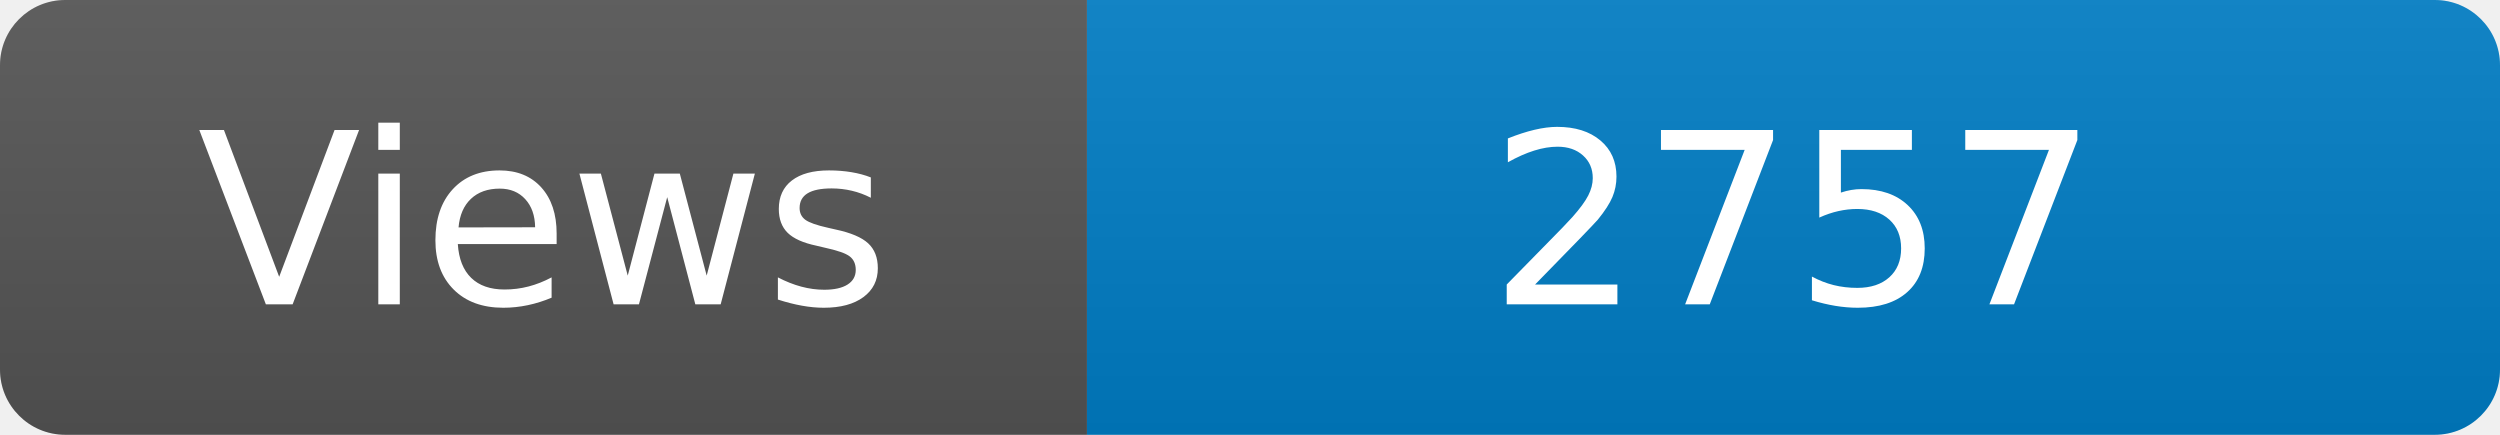
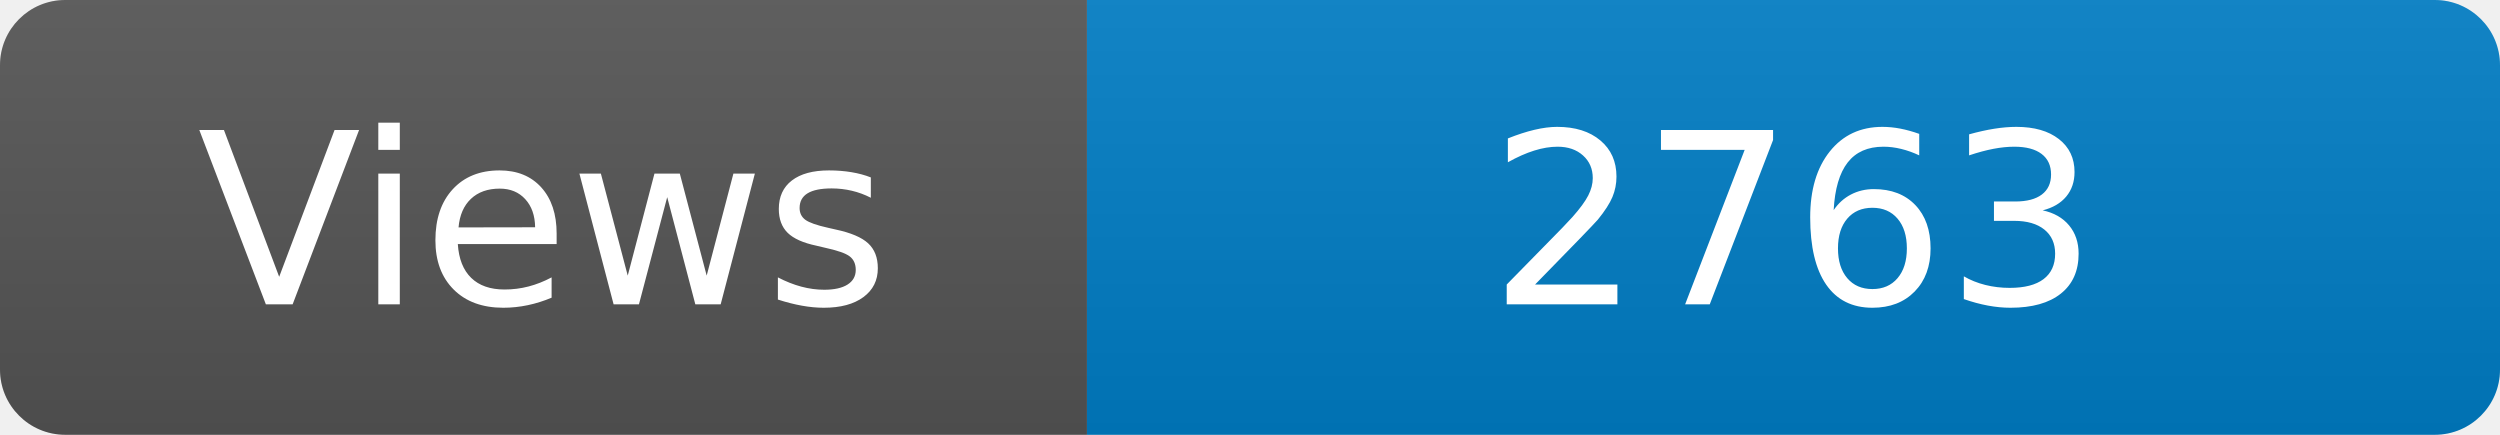
<svg xmlns="http://www.w3.org/2000/svg" width="115" height="20" role="img" aria-label="Maintained?: yes">
  <linearGradient id="s" x2="0" y2="100%">
    <stop offset="0" stop-color="#bbb" stop-opacity=".1" />
    <stop offset="1" stop-opacity=".1" />
  </linearGradient>
  <clipPath id="r">
    <rect width="115" height="20" rx="3" fill="#fff" />
  </clipPath>
  <g clip-path="url(#r)">
    <rect width="50" height="20" fill="#555" />
    <rect x="50" width="160" height="20" fill="#007ec6" />
    <rect width="115" height="20" fill="url(#s)" />
  </g>
  <g fill="#fff" text-anchor="middle" font-family="Verdana,Geneva,DejaVu Sans,sans-serif" font-size="110">
    <text x="250" y="140" transform="scale(.1)" fill="#fff">Views</text>
-     <text x="825" y="140" transform="scale(.1)" fill="#fff">2757</text>
+     <text x="825" y="140" transform="scale(.1)" fill="#fff">2763</text>
  </g>
</svg>
